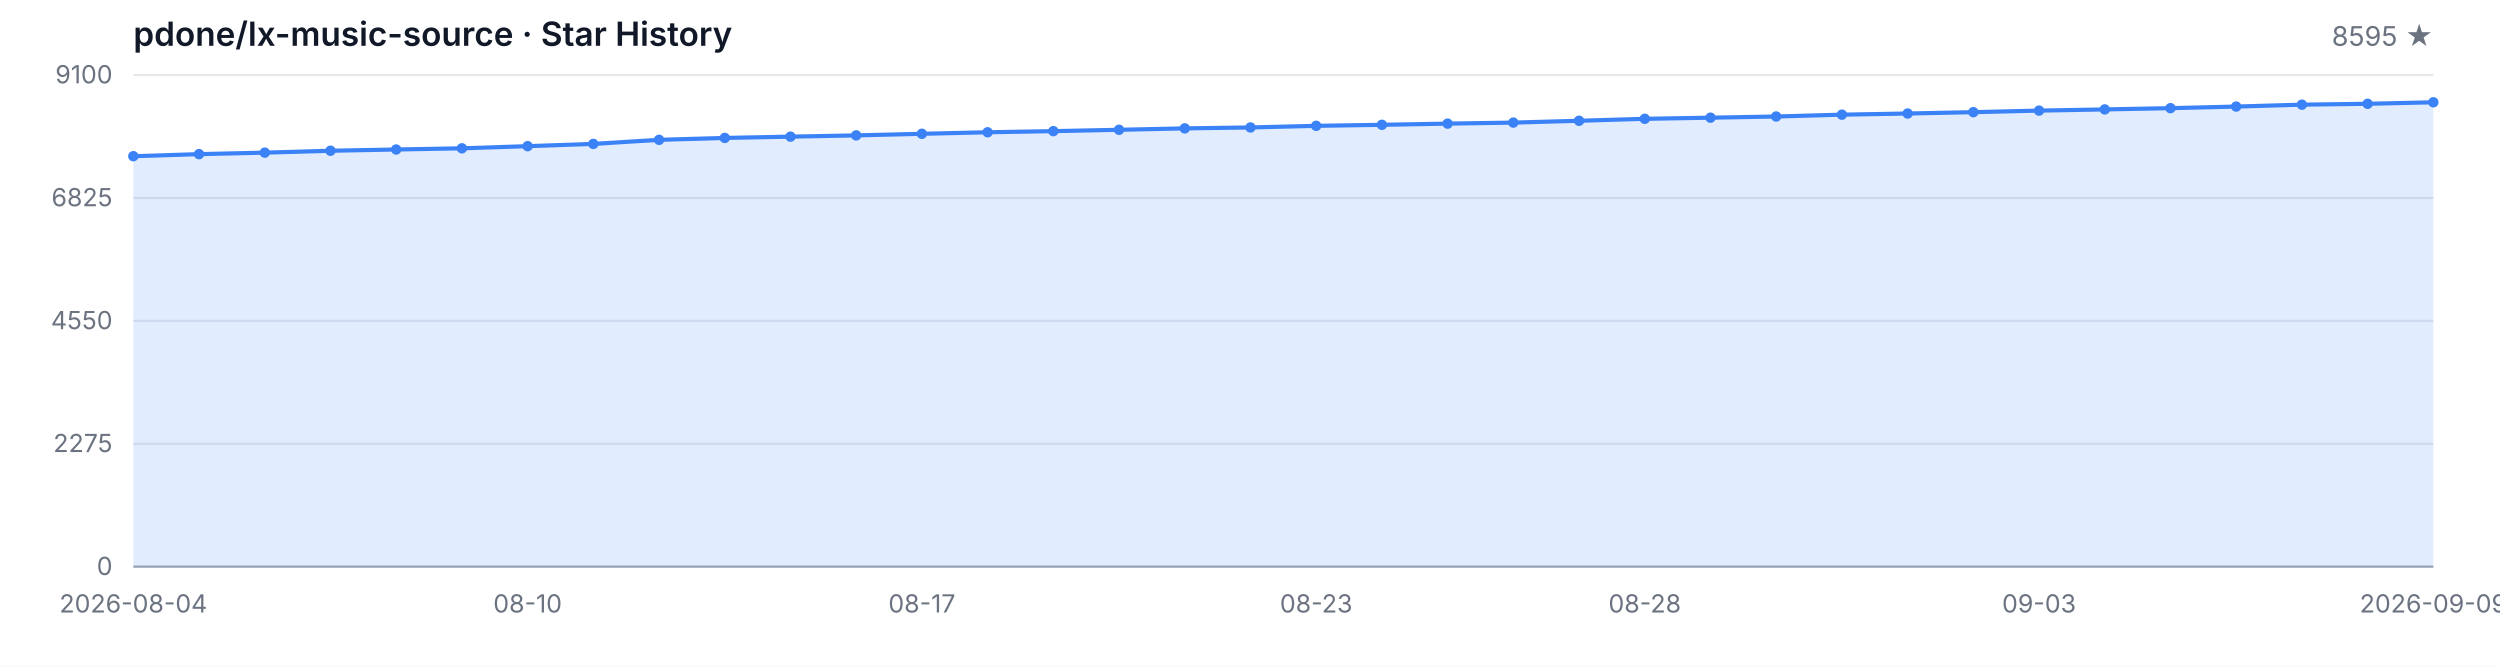
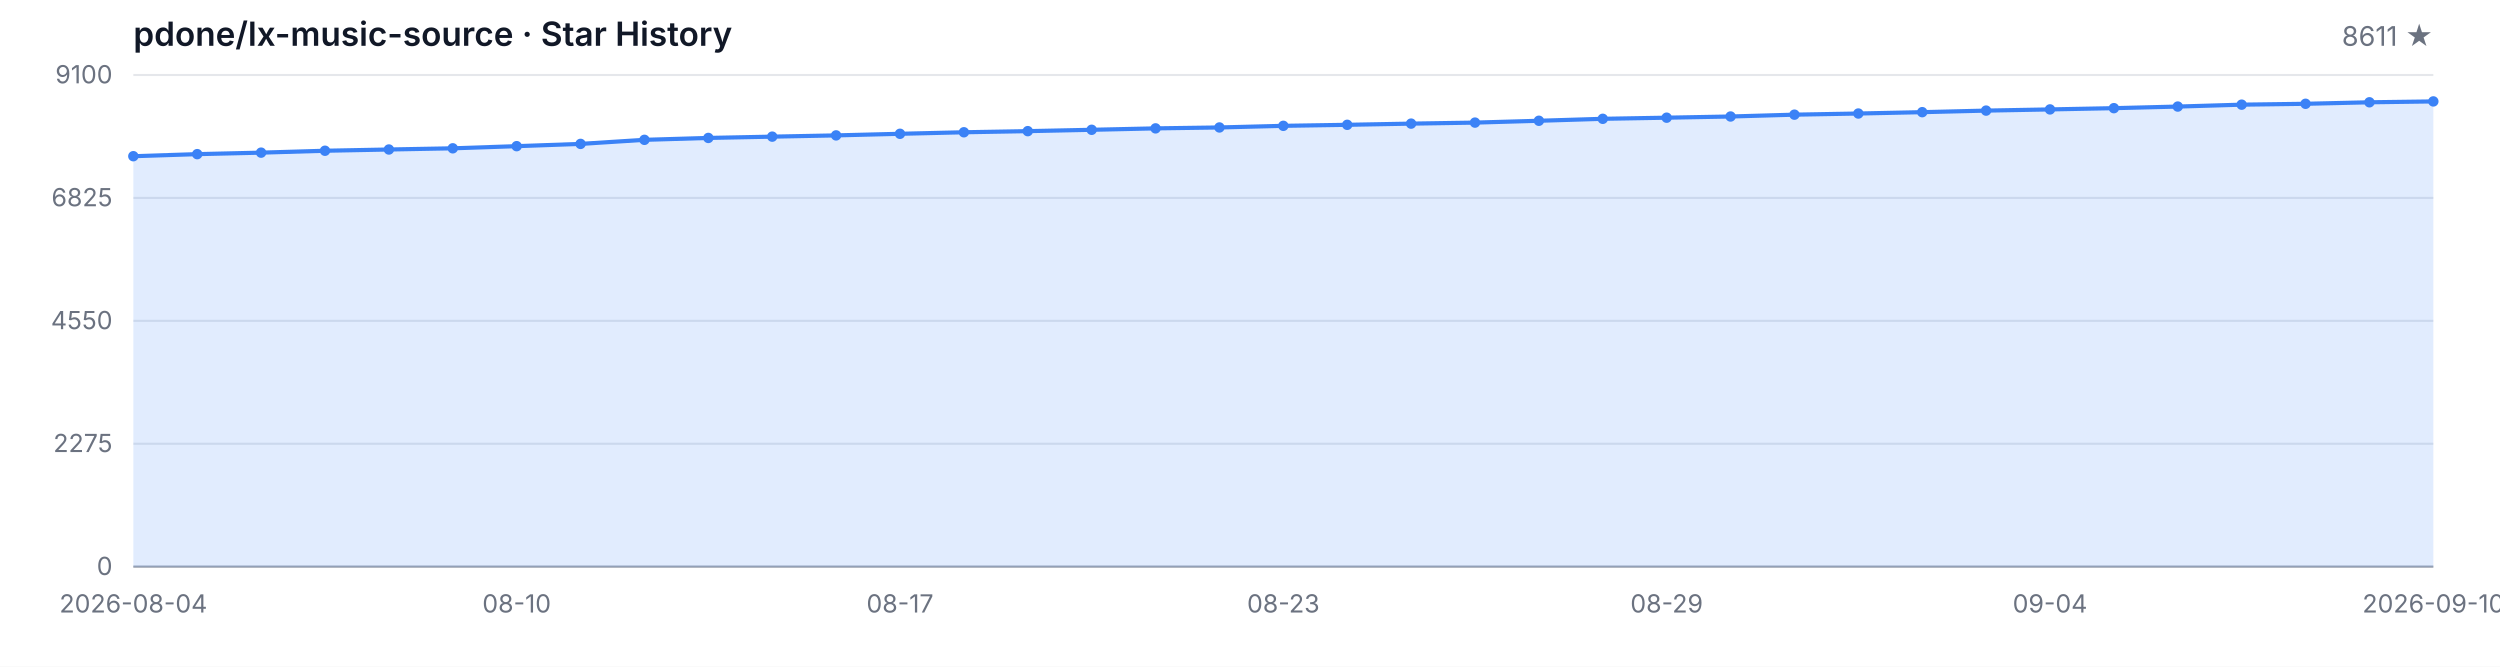
<svg xmlns="http://www.w3.org/2000/svg" width="1200" height="320" viewBox="0 0 1200 320" role="img" aria-label="Star History">
  <style>
  .bg { fill: #ffffff; }
  .grid { stroke: #e5e7eb; stroke-width: 1; }
  .axis { stroke: #9ca3af; stroke-width: 1; }
  .area { fill: rgba(59, 130, 246, 0.15); }
  .line { fill: none; stroke: #3b82f6; stroke-width: 2; stroke-linejoin: round; stroke-linecap: round; }
  .dot { fill: #3b82f6; }
  .tlabel { fill: #6b7280; font-family: -apple-system, BlinkMacSystemFont, 'Segoe UI', sans-serif; font-size: 12px; }
  .title { fill: #111827; font-family: -apple-system, BlinkMacSystemFont, 'Segoe UI', sans-serif; font-size: 16px; font-weight: 600; }
  .subtitle { fill: #6b7280; font-family: -apple-system, BlinkMacSystemFont, 'Segoe UI', sans-serif; font-size: 13px; }
  @media (prefers-color-scheme: dark) {
    .bg { fill: #0d1117; }
    .grid { stroke: #21262d; }
    .axis { stroke: #484f58; }
    .area { fill: rgba(58, 132, 255, 0.18); }
    .line { stroke: #58a6ff; }
    .dot { fill: #58a6ff; }
    .tlabel { fill: #8b949e; }
    .title { fill: #c9d1d9; }
    .subtitle { fill: #8b949e; }
  }
</style>
  <rect class="bg" width="1200" height="320" />
  <text class="title" x="64" y="22">pdone/lx-music-source · Star History</text>
-   <text class="subtitle" x="1168" y="22" text-anchor="end">8595 ★</text>
+   <text class="subtitle" x="1168" y="22" text-anchor="end">8611 ★</text>
  <line class="grid" x1="64" y1="272.00" x2="1168" y2="272.00" />
  <line class="grid" x1="64" y1="213.00" x2="1168" y2="213.00" />
  <line class="grid" x1="64" y1="154.00" x2="1168" y2="154.00" />
  <line class="grid" x1="64" y1="95.00" x2="1168" y2="95.00" />
  <line class="grid" x1="64" y1="36.00" x2="1168" y2="36.00" />
  <text class="tlabel" x="54" y="276.00" text-anchor="end">0</text>
  <text class="tlabel" x="54" y="217.00" text-anchor="end">2275</text>
  <text class="tlabel" x="54" y="158.00" text-anchor="end">4550</text>
  <text class="tlabel" x="54" y="99.00" text-anchor="end">6825</text>
  <text class="tlabel" x="54" y="40.00" text-anchor="end">9100</text>
  <line class="axis" x1="64" y1="272" x2="1168" y2="272" />
-   <path class="area" d="M 64.00 272.00 L 64.00 74.98 L 95.54 73.99 L 127.09 73.27 L 158.63 72.36 L 190.17 71.76 L 221.71 71.19 L 253.26 70.16 L 284.80 69.07 L 316.34 67.12 L 347.89 66.21 L 379.43 65.59 L 410.97 64.99 L 442.51 64.22 L 474.06 63.49 L 505.60 62.95 L 537.14 62.30 L 568.69 61.62 L 600.23 61.18 L 631.77 60.40 L 663.31 59.91 L 694.86 59.34 L 726.40 58.85 L 757.94 57.97 L 789.49 57.03 L 821.03 56.49 L 852.57 55.92 L 884.11 55.04 L 915.66 54.49 L 947.20 53.84 L 978.74 53.09 L 1010.29 52.52 L 1041.83 51.92 L 1073.37 51.15 L 1104.91 50.24 L 1136.46 49.82 L 1168.00 49.10 L 1168.00 272.00 Z" />
-   <path class="line" d="M 64.00 74.98 L 95.54 73.99 L 127.09 73.27 L 158.63 72.36 L 190.17 71.76 L 221.71 71.19 L 253.26 70.16 L 284.80 69.07 L 316.34 67.12 L 347.89 66.21 L 379.43 65.59 L 410.97 64.99 L 442.51 64.22 L 474.06 63.49 L 505.60 62.95 L 537.14 62.30 L 568.69 61.62 L 600.23 61.18 L 631.77 60.40 L 663.31 59.91 L 694.86 59.34 L 726.40 58.85 L 757.94 57.97 L 789.49 57.03 L 821.03 56.49 L 852.57 55.92 L 884.11 55.04 L 915.66 54.49 L 947.20 53.84 L 978.74 53.09 L 1010.29 52.52 L 1041.83 51.92 L 1073.37 51.15 L 1104.91 50.24 L 1136.46 49.82 L 1168.00 49.10" />
+   <path class="area" d="M 64.00 272.00 L 64.00 74.98 L 94.67 73.99 L 125.33 73.27 L 156.00 72.36 L 186.67 71.76 L 217.33 71.19 L 248.00 70.16 L 278.67 69.07 L 309.33 67.12 L 340.00 66.21 L 370.67 65.59 L 401.33 64.99 L 432.00 64.22 L 462.67 63.49 L 493.33 62.95 L 524.00 62.30 L 554.67 61.62 L 585.33 61.18 L 616.00 60.40 L 646.67 59.91 L 677.33 59.34 L 708.00 58.85 L 738.67 57.97 L 769.33 57.03 L 800.00 56.49 L 830.67 55.92 L 861.33 55.04 L 892.00 54.49 L 922.67 53.84 L 953.33 53.09 L 984.00 52.52 L 1014.67 51.92 L 1045.33 51.15 L 1076.00 50.24 L 1106.67 49.82 L 1137.33 49.10 L 1168.00 48.68 L 1168.00 272.00 Z" />
+   <path class="line" d="M 64.00 74.98 L 94.67 73.99 L 125.33 73.27 L 156.00 72.36 L 186.67 71.76 L 217.33 71.19 L 248.00 70.16 L 278.67 69.07 L 309.33 67.12 L 340.00 66.21 L 370.67 65.59 L 401.33 64.99 L 432.00 64.22 L 462.67 63.49 L 493.33 62.95 L 524.00 62.30 L 554.67 61.62 L 585.33 61.18 L 616.00 60.40 L 646.67 59.91 L 677.33 59.34 L 708.00 58.85 L 738.67 57.97 L 769.33 57.03 L 800.00 56.49 L 830.67 55.92 L 861.33 55.04 L 892.00 54.49 L 922.67 53.84 L 953.33 53.09 L 984.00 52.52 L 1014.67 51.92 L 1045.33 51.15 L 1076.00 50.24 L 1106.67 49.82 L 1137.33 49.10 L 1168.00 48.68" />
  <circle class="dot" cx="64.00" cy="74.98" r="2.5" />
-   <circle class="dot" cx="95.54" cy="73.99" r="2.5" />
-   <circle class="dot" cx="127.09" cy="73.27" r="2.5" />
-   <circle class="dot" cx="158.63" cy="72.36" r="2.5" />
-   <circle class="dot" cx="190.17" cy="71.76" r="2.5" />
-   <circle class="dot" cx="221.71" cy="71.19" r="2.5" />
-   <circle class="dot" cx="253.26" cy="70.16" r="2.5" />
-   <circle class="dot" cx="284.80" cy="69.07" r="2.5" />
-   <circle class="dot" cx="316.34" cy="67.12" r="2.5" />
-   <circle class="dot" cx="347.89" cy="66.21" r="2.5" />
-   <circle class="dot" cx="379.43" cy="65.59" r="2.5" />
-   <circle class="dot" cx="410.97" cy="64.99" r="2.5" />
-   <circle class="dot" cx="442.51" cy="64.22" r="2.5" />
-   <circle class="dot" cx="474.06" cy="63.49" r="2.5" />
-   <circle class="dot" cx="505.60" cy="62.95" r="2.5" />
-   <circle class="dot" cx="537.14" cy="62.30" r="2.5" />
-   <circle class="dot" cx="568.69" cy="61.62" r="2.5" />
-   <circle class="dot" cx="600.23" cy="61.18" r="2.5" />
-   <circle class="dot" cx="631.77" cy="60.40" r="2.5" />
-   <circle class="dot" cx="663.31" cy="59.91" r="2.5" />
-   <circle class="dot" cx="694.86" cy="59.34" r="2.5" />
-   <circle class="dot" cx="726.40" cy="58.85" r="2.5" />
-   <circle class="dot" cx="757.94" cy="57.97" r="2.5" />
-   <circle class="dot" cx="789.49" cy="57.03" r="2.5" />
-   <circle class="dot" cx="821.03" cy="56.49" r="2.5" />
-   <circle class="dot" cx="852.57" cy="55.92" r="2.5" />
-   <circle class="dot" cx="884.11" cy="55.04" r="2.5" />
-   <circle class="dot" cx="915.66" cy="54.49" r="2.5" />
-   <circle class="dot" cx="947.20" cy="53.84" r="2.5" />
-   <circle class="dot" cx="978.74" cy="53.09" r="2.5" />
-   <circle class="dot" cx="1010.29" cy="52.52" r="2.5" />
-   <circle class="dot" cx="1041.83" cy="51.92" r="2.5" />
-   <circle class="dot" cx="1073.37" cy="51.15" r="2.5" />
-   <circle class="dot" cx="1104.91" cy="50.24" r="2.5" />
-   <circle class="dot" cx="1136.46" cy="49.82" r="2.5" />
-   <circle class="dot" cx="1168.00" cy="49.10" r="2.5" />
+   <circle class="dot" cx="94.67" cy="73.99" r="2.5" />
+   <circle class="dot" cx="125.33" cy="73.27" r="2.5" />
+   <circle class="dot" cx="156.00" cy="72.36" r="2.5" />
+   <circle class="dot" cx="186.67" cy="71.76" r="2.5" />
+   <circle class="dot" cx="217.33" cy="71.19" r="2.5" />
+   <circle class="dot" cx="248.00" cy="70.16" r="2.5" />
+   <circle class="dot" cx="278.67" cy="69.07" r="2.5" />
+   <circle class="dot" cx="309.33" cy="67.12" r="2.5" />
+   <circle class="dot" cx="340.00" cy="66.21" r="2.5" />
+   <circle class="dot" cx="370.67" cy="65.59" r="2.5" />
+   <circle class="dot" cx="401.33" cy="64.99" r="2.5" />
+   <circle class="dot" cx="432.00" cy="64.22" r="2.5" />
+   <circle class="dot" cx="462.67" cy="63.49" r="2.5" />
+   <circle class="dot" cx="493.33" cy="62.95" r="2.5" />
+   <circle class="dot" cx="524.00" cy="62.30" r="2.5" />
+   <circle class="dot" cx="554.67" cy="61.62" r="2.5" />
+   <circle class="dot" cx="585.33" cy="61.18" r="2.5" />
+   <circle class="dot" cx="616.00" cy="60.40" r="2.5" />
+   <circle class="dot" cx="646.67" cy="59.91" r="2.5" />
+   <circle class="dot" cx="677.33" cy="59.34" r="2.5" />
+   <circle class="dot" cx="708.00" cy="58.85" r="2.5" />
+   <circle class="dot" cx="738.67" cy="57.97" r="2.5" />
+   <circle class="dot" cx="769.33" cy="57.03" r="2.5" />
+   <circle class="dot" cx="800.00" cy="56.49" r="2.5" />
+   <circle class="dot" cx="830.67" cy="55.92" r="2.5" />
+   <circle class="dot" cx="861.33" cy="55.04" r="2.5" />
+   <circle class="dot" cx="892.00" cy="54.49" r="2.5" />
+   <circle class="dot" cx="922.67" cy="53.84" r="2.5" />
+   <circle class="dot" cx="953.33" cy="53.09" r="2.5" />
+   <circle class="dot" cx="984.00" cy="52.52" r="2.5" />
+   <circle class="dot" cx="1014.67" cy="51.92" r="2.5" />
+   <circle class="dot" cx="1045.33" cy="51.15" r="2.5" />
+   <circle class="dot" cx="1076.00" cy="50.24" r="2.5" />
+   <circle class="dot" cx="1106.67" cy="49.82" r="2.5" />
+   <circle class="dot" cx="1137.33" cy="49.10" r="2.5" />
+   <circle class="dot" cx="1168.00" cy="48.68" r="2.5" />
  <text class="tlabel" x="64.00" y="294" text-anchor="middle">2026-08-04</text>
-   <text class="tlabel" x="253.26" y="294" text-anchor="middle">08-10</text>
-   <text class="tlabel" x="442.51" y="294" text-anchor="middle">08-17</text>
-   <text class="tlabel" x="631.77" y="294" text-anchor="middle">08-23</text>
-   <text class="tlabel" x="789.49" y="294" text-anchor="middle">08-28</text>
-   <text class="tlabel" x="978.74" y="294" text-anchor="middle">09-03</text>
-   <text class="tlabel" x="1168.00" y="294" text-anchor="middle">2026-09-09</text>
+   <text class="tlabel" x="248.00" y="294" text-anchor="middle">08-10</text>
+   <text class="tlabel" x="432.00" y="294" text-anchor="middle">08-17</text>
+   <text class="tlabel" x="616.00" y="294" text-anchor="middle">08-23</text>
+   <text class="tlabel" x="800.00" y="294" text-anchor="middle">08-29</text>
+   <text class="tlabel" x="984.00" y="294" text-anchor="middle">09-04</text>
+   <text class="tlabel" x="1168.00" y="294" text-anchor="middle">2026-09-10</text>
</svg>
